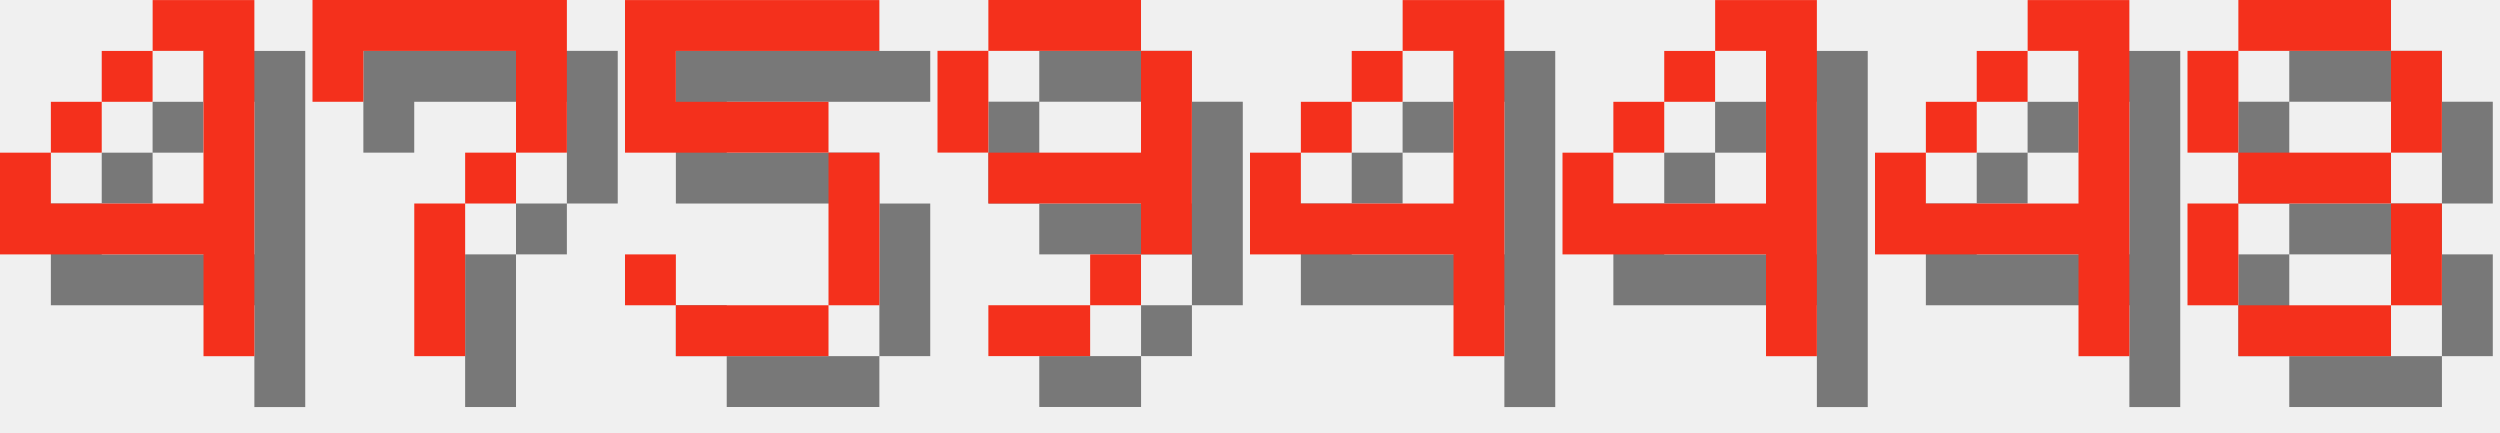
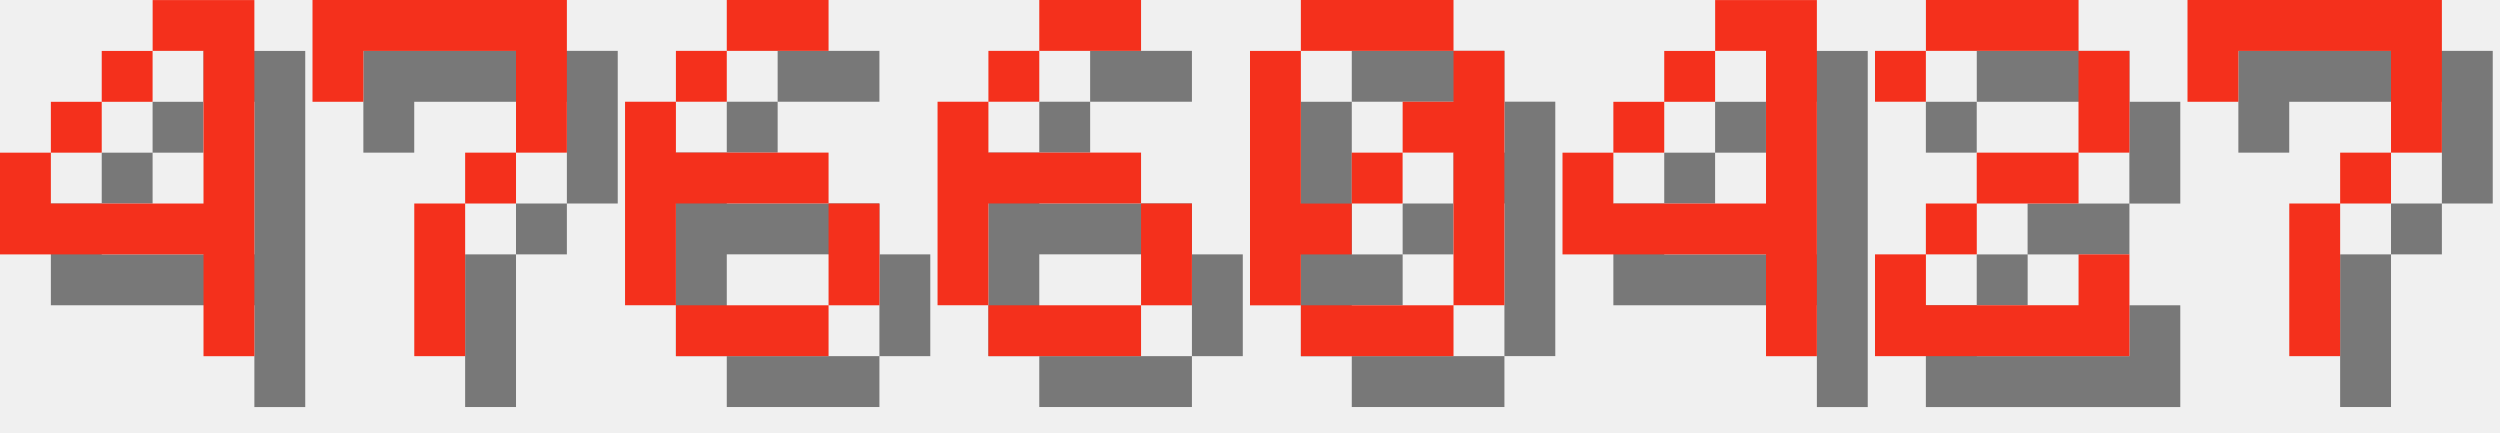
<svg xmlns="http://www.w3.org/2000/svg" version="1.1" width="208.0" height="36">
  <style>
        .text-foreground {
            fill: #F4301C;
        }
        .text-shadow {
            fill: #000000;
            fill-opacity: 0.5;
        }
    </style>
  <g class="digit" id="digit_4" transform="translate(0.0, 0), scale(4)">
    <path id="digit_4_shadow" class="text-shadow" d="m4.233 1.058v1.058h1.058v3.175h-3.175v-1.058h-1.058v2.117h4.233v2.117h1.058v-7.408h-2.117zm-2.117 3.175h1.058v-1.058h-1.058v1.058zm1.058-1.058h1.058v-1.058h-1.058v1.058z" fill-opacity=".5" style="paint-order:stroke fill markers" />
    <path id="digit_4_fg" class="text-foreground" d="m3.175 0v1.058h1.058v3.175h-3.175v-1.058h-1.058v2.117h4.233v2.117h1.058v-7.408h-2.117zm-2.117 3.175h1.058v-1.058h-1.058v1.058zm1.058-1.058h1.058v-1.058h-1.058v1.058z" fill="#fff" style="paint-order:stroke fill markers" />
  </g>
  <g class="digit" id="digit_7" transform="translate(26.0, 0), scale(4)">
    <path id="digit_7_shadow" class="text-shadow" d="m1.058 1.058 2e-6 2.117h1.058v-1.058h3.175v1.058l2e-7 1.058h-1.058v1.058h-1.058l4e-7 3.175 1.058 1e-7v-3.175h1.058v-1.058h1.058l5e-7 -1.058v-2.117z" fill-opacity=".5" style="paint-order:stroke fill markers" />
    <path id="digit_7_fg" class="text-foreground" d="m0 0 2e-6 2.117h1.058v-1.058h3.175v1.058l2e-7 1.058h-1.058v1.058h-1.058l4e-7 3.175 1.058 1e-7v-3.175h1.058v-1.058h1.058l5e-7 -1.058v-2.117z" fill="#fff" style="paint-order:stroke fill markers" />
  </g>
-   <g class="digit" id="digit_5" transform="translate(52.0, 0), scale(4)">
-     <path id="digit_5_shadow" class="text-shadow" d="m1.058 1.058v3.175h4.233v3.175h-3.175v-1.058h-1.058v1.058h1.058v1.058h3.175v-1.058h1.058v-3.175h-1.058v-1.058h-3.175v-1.058h4.233v-1.058h-5.292z" fill-opacity=".5" style="paint-order:stroke fill markers" />
-     <path id="digit_5_fg" class="text-foreground" d="m0 0v3.175h4.233v3.175h-3.175v-1.058h-1.058v1.058h1.058v1.058h3.175v-1.058h1.058v-3.175h-1.058v-1.058h-3.175v-1.058h4.233v-1.058h-5.292z" fill="#fff" style="paint-order:stroke fill markers" />
+   <g class="digit" id="digit_6" transform="translate(52.0, 0), scale(4)">
+     <path id="digit_6_shadow" class="text-shadow" d="m3.175 1.058v1.058h2.117v-1.058h-2.117zm0 1.058h-1.058v1.058h1.058v-1.058zm-1.058 1.058h-1.058v4.233h1.058v-2.117h3.175v-1.058h-3.175v-1.058zm3.175 2.117v2.117h1.058v-2.117h-1.058zm0 2.117h-3.175v1.058h3.175v-1.058z" fill-opacity=".5" style="paint-order:stroke fill markers" />
+     <path id="digit_6_fg" class="text-foreground" d="m2.117 0v1.058h2.117v-1.058h-2.117zm0 1.058h-1.058v1.058h1.058v-1.058zm-1.058 1.058h-1.058v4.233h1.058v-2.117h3.175v-1.058h-3.175v-1.058zm3.175 2.117v2.117h1.058v-2.117h-1.058zm0 2.117h-3.175v1.058h3.175v-1.058z" fill="#fff" style="paint-order:stroke fill markers" />
  </g>
-   <g class="digit" id="digit_9" transform="translate(78.0, 0), scale(4)">
-     <path id="digit_9_shadow" class="text-shadow" d="m2.117 1.058v1.058h3.175v-1.058h-3.175zm3.175 1.058v2.117h-3.175v1.058h3.175v1.058h1.058v-4.233h-1.058zm0 4.233h-1.058v1.058h1.058v-1.058zm-1.058 1.058h-2.117v1.058h2.117v-1.058zm-2.117-3.175v-2.117h-1.058v2.117h1.058z" fill-opacity=".5" style="paint-order:stroke fill markers" />
-     <path id="digit_9_fg" class="text-foreground" d="m1.058 0v1.058h3.175v-1.058h-3.175zm3.175 1.058v2.117h-3.175v1.058h3.175v1.058h1.058v-4.233h-1.058zm0 4.233h-1.058v1.058h1.058v-1.058zm-1.058 1.058h-2.117v1.058h2.117v-1.058zm-2.117-3.175v-2.117h-1.058v2.117h1.058z" fill="#fff" style="paint-order:stroke fill markers" />
+   <g class="digit" id="digit_6" transform="translate(78.0, 0), scale(4)">
+     <path id="digit_6_shadow" class="text-shadow" d="m3.175 1.058v1.058h2.117v-1.058h-2.117zm0 1.058h-1.058v1.058h1.058v-1.058zm-1.058 1.058h-1.058v4.233h1.058v-2.117h3.175v-1.058h-3.175v-1.058zm3.175 2.117v2.117h1.058v-2.117h-1.058zm0 2.117h-3.175v1.058h3.175v-1.058z" fill-opacity=".5" style="paint-order:stroke fill markers" />
+     <path id="digit_6_fg" class="text-foreground" d="m2.117 0v1.058h2.117v-1.058h-2.117zm0 1.058h-1.058v1.058h1.058v-1.058zm-1.058 1.058h-1.058v4.233h1.058v-2.117h3.175v-1.058h-3.175v-1.058zm3.175 2.117v2.117h1.058v-2.117h-1.058zm0 2.117h-3.175v1.058h3.175v-1.058z" fill="#fff" style="paint-order:stroke fill markers" />
  </g>
-   <g class="digit" id="digit_4" transform="translate(104.0, 0), scale(4)">
-     <path id="digit_4_shadow" class="text-shadow" d="m4.233 1.058v1.058h1.058v3.175h-3.175v-1.058h-1.058v2.117h4.233v2.117h1.058v-7.408h-2.117zm-2.117 3.175h1.058v-1.058h-1.058v1.058zm1.058-1.058h1.058v-1.058h-1.058v1.058z" fill-opacity=".5" style="paint-order:stroke fill markers" />
-     <path id="digit_4_fg" class="text-foreground" d="m3.175 0v1.058h1.058v3.175h-3.175v-1.058h-1.058v2.117h4.233v2.117h1.058v-7.408h-2.117zm-2.117 3.175h1.058v-1.058h-1.058v1.058zm1.058-1.058h1.058v-1.058h-1.058v1.058z" fill="#fff" style="paint-order:stroke fill markers" />
+   <g class="digit" id="digit_0" transform="translate(104.0, 0), scale(4)">
+     <path id="digit_0_shadow" class="text-shadow" d="m2.117 1.058v1.058h3.175v-1.058h-3.175zm3.175 1.058v1.058h-1.058v1.058h1.058v3.175h1.058v-5.292h-1.058zm0 5.292h-3.175v1.058h3.175v-1.058zm-3.175 0v-1.058h1.058v-1.058h-1.058v-3.175h-1.058v5.292h1.058zm1.058-2.117h1.058v-1.058h-1.058v1.058z" fill-opacity=".5" style="paint-order:stroke fill markers" />
+     <path id="digit_0_fg" class="text-foreground" d="m1.058 0v1.058h3.175v-1.058h-3.175zm3.175 1.058v1.058h-1.058v1.058h1.058v3.175h1.058v-5.292h-1.058zm0 5.292h-3.175v1.058h3.175v-1.058zm-3.175 0v-1.058h1.058v-1.058h-1.058v-3.175h-1.058v5.292h1.058zm1.058-2.117h1.058v-1.058h-1.058v1.058z" fill="#fff" style="paint-order:stroke fill markers" />
  </g>
  <g class="digit" id="digit_4" transform="translate(130.0, 0), scale(4)">
    <path id="digit_4_shadow" class="text-shadow" d="m4.233 1.058v1.058h1.058v3.175h-3.175v-1.058h-1.058v2.117h4.233v2.117h1.058v-7.408h-2.117zm-2.117 3.175h1.058v-1.058h-1.058v1.058zm1.058-1.058h1.058v-1.058h-1.058v1.058z" fill-opacity=".5" style="paint-order:stroke fill markers" />
    <path id="digit_4_fg" class="text-foreground" d="m3.175 0v1.058h1.058v3.175h-3.175v-1.058h-1.058v2.117h4.233v2.117h1.058v-7.408h-2.117zm-2.117 3.175h1.058v-1.058h-1.058v1.058zm1.058-1.058h1.058v-1.058h-1.058v1.058z" fill="#fff" style="paint-order:stroke fill markers" />
  </g>
-   <g class="digit" id="digit_4" transform="translate(156.0, 0), scale(4)">
-     <path id="digit_4_shadow" class="text-shadow" d="m4.233 1.058v1.058h1.058v3.175h-3.175v-1.058h-1.058v2.117h4.233v2.117h1.058v-7.408h-2.117zm-2.117 3.175h1.058v-1.058h-1.058v1.058zm1.058-1.058h1.058v-1.058h-1.058v1.058z" fill-opacity=".5" style="paint-order:stroke fill markers" />
-     <path id="digit_4_fg" class="text-foreground" d="m3.175 0v1.058h1.058v3.175h-3.175v-1.058h-1.058v2.117h4.233v2.117h1.058v-7.408h-2.117zm-2.117 3.175h1.058v-1.058h-1.058v1.058zm1.058-1.058h1.058v-1.058h-1.058v1.058z" fill="#fff" style="paint-order:stroke fill markers" />
+   <g class="digit" id="digit_2" transform="translate(156.0, 0), scale(4)">
+     <path id="digit_2_shadow" class="text-shadow" d="m1.058 2.117v1.058h1.058v-1.058h3.175v2.117h-2.117v1.058h-1.058v1.058h-1.058v2.117h5.292v-2.117h-1.058v1.058h-3.175v-1.058h1.058v-1.058h2.117v-1.058h1.058v-2.117h-1.058v-1.058h-3.175v1.058h-1.058z" fill-opacity=".5" style="paint-order:stroke fill markers" />
+     <path id="digit_2_fg" class="text-foreground" d="m0 1.058v1.058h1.058v-1.058h3.175v2.117h-2.117v1.058h-1.058v1.058h-1.058v2.117h5.292v-2.117h-1.058v1.058h-3.175v-1.058h1.058v-1.058h2.117v-1.058h1.058v-2.117h-1.058v-1.058h-3.175v1.058h-1.058z" fill="#fff" style="paint-order:stroke fill markers" />
  </g>
-   <g class="digit" id="digit_8" transform="translate(182.0, 0), scale(4)">
-     <path id="digit_8_shadow" class="text-shadow" d="m2.117 1.058v1.058h3.175v-1.058h-3.175zm3.175 1.058v2.117h1.058v-2.117h-1.058zm0 2.117h-3.175v1.058h3.175v-1.058zm0 1.058v2.117h1.058v-2.117h-1.058zm0 2.117h-3.175v1.058h3.175v-1.058zm-3.175 0v-2.117h-1.058v2.117h1.058zm0-3.175v-2.117h-1.058v2.117h1.058z" fill-opacity=".5" style="paint-order:stroke fill markers" />
-     <path id="digit_8_fg" class="text-foreground" d="m1.058 0v1.058h3.175v-1.058h-3.175zm3.175 1.058v2.117h1.058v-2.117h-1.058zm0 2.117h-3.175v1.058h3.175v-1.058zm0 1.058v2.117h1.058v-2.117h-1.058zm0 2.117h-3.175v1.058h3.175v-1.058zm-3.175 0v-2.117h-1.058v2.117h1.058zm0-3.175v-2.117h-1.058v2.117h1.058z" fill="#fff" style="paint-order:stroke fill markers" />
+   <g class="digit" id="digit_7" transform="translate(182.0, 0), scale(4)">
+     <path id="digit_7_shadow" class="text-shadow" d="m1.058 1.058 2e-6 2.117h1.058v-1.058h3.175v1.058l2e-7 1.058h-1.058v1.058h-1.058l4e-7 3.175 1.058 1e-7v-3.175h1.058v-1.058h1.058l5e-7 -1.058v-2.117z" fill-opacity=".5" style="paint-order:stroke fill markers" />
+     <path id="digit_7_fg" class="text-foreground" d="m0 0 2e-6 2.117h1.058v-1.058h3.175v1.058l2e-7 1.058h-1.058v1.058h-1.058l4e-7 3.175 1.058 1e-7v-3.175h1.058v-1.058h1.058l5e-7 -1.058v-2.117z" fill="#fff" style="paint-order:stroke fill markers" />
  </g>
</svg>
